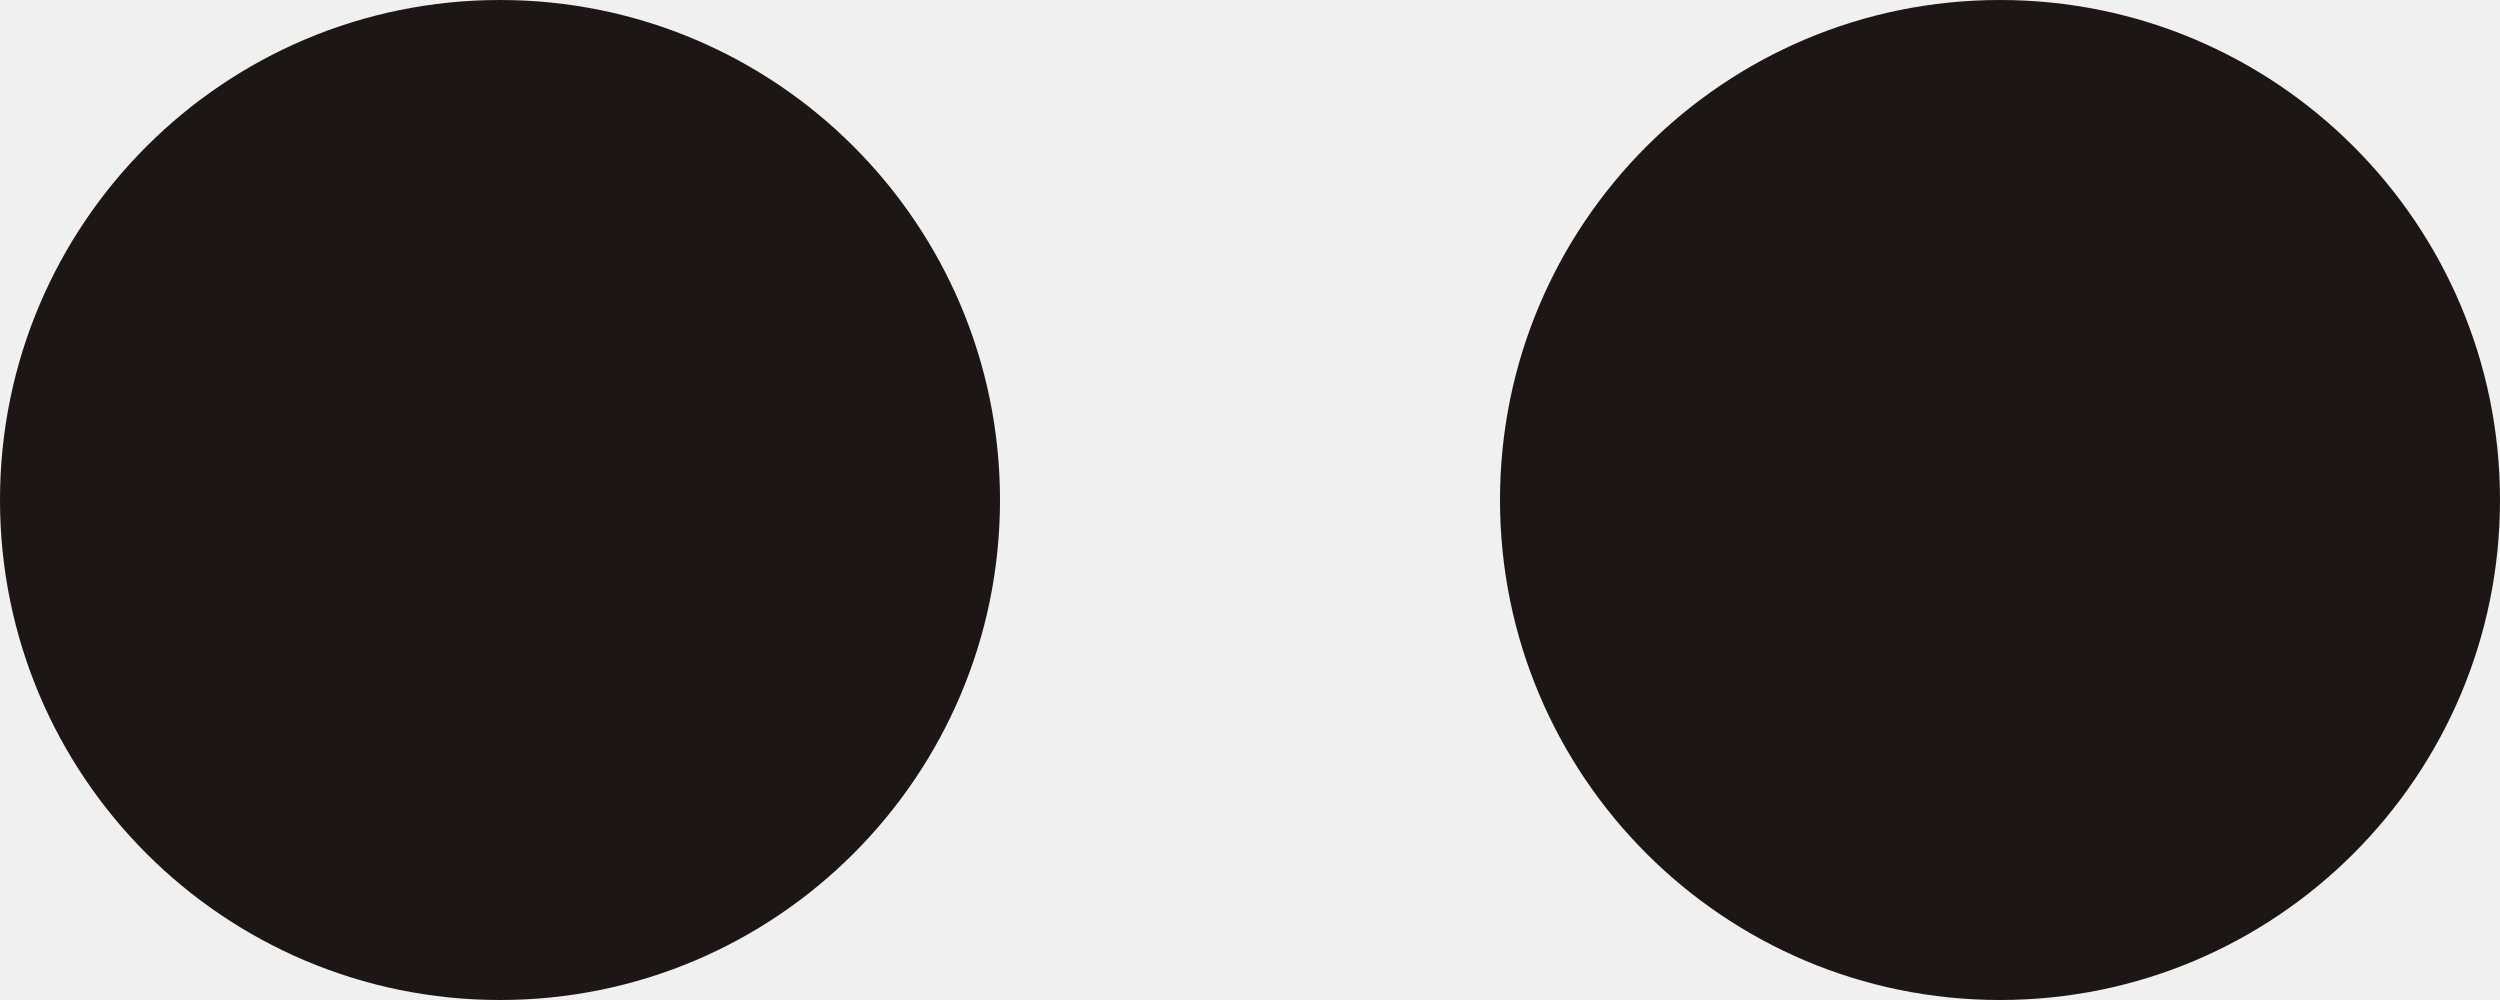
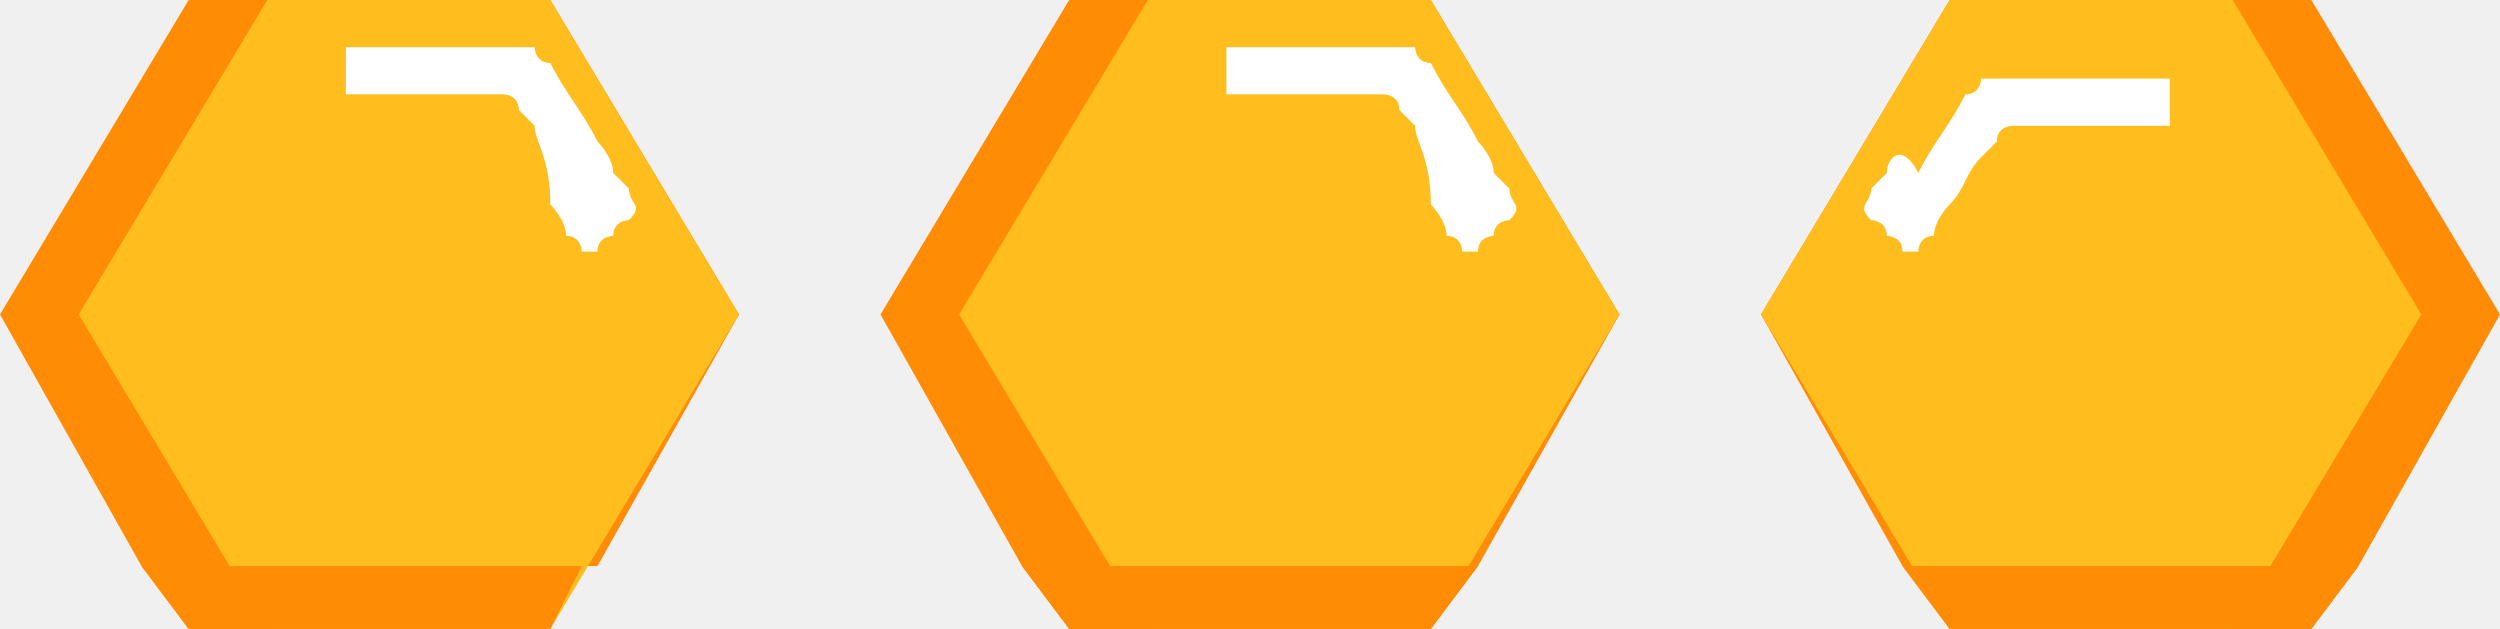
- <svg xmlns="http://www.w3.org/2000/svg" width="10" height="4" viewBox="0 0 10 4" fill="none">
-   <circle cx="2" cy="2" r="2" fill="#1D1617" />
-   <circle cx="8" cy="2" r="2" fill="#1D1617" />
+ <svg xmlns="http://www.w3.org/2000/svg" version="1.1" id="Layer_1" x="0px" y="0px" viewBox="0 0 15.9 4" style="enable-background:new 0 0 15.9 4;" xml:space="preserve">
+   <style type="text/css">
+ 	.st0{fill:#FF8C04;}
+ 	.st1{fill:#FFBD1E;}
+ 	.st2{fill:#FFFFFF;}
+ </style>
+   <g>
+     <polygon class="st0" points="0,2 0.9,3.6 0.9,3.6 1.2,4 3.5,4 3.7,3.6 3.7,3.6 3.8,3.6 4.7,2 3.5,0 1.2,0  " />
+     <polygon class="st1" points="0.5,2 1.7,4 3.5,4 4.7,2 3.5,0 1.7,0  " />
+     <path class="st2" d="M4,1.4c0,0-0.1,0-0.1,0.1c0,0-0.1,0-0.1,0.1c0,0-0.1,0-0.1,0c0,0,0-0.1-0.1-0.1c0-0.1-0.1-0.2-0.1-0.2   C3.5,1,3.4,0.9,3.4,0.8c0,0-0.1-0.1-0.1-0.1c0-0.1-0.1-0.1-0.1-0.1c-0.2,0-0.3,0-0.5,0c-0.1,0-0.2,0-0.2,0c-0.1,0-0.1,0-0.2,0   c0,0-0.1,0-0.1,0c0,0,0-0.1,0-0.1c0,0,0-0.1,0-0.1c0,0,0-0.1,0-0.1c0,0,0.1,0,0.1,0c0,0,0.1,0,0.1,0c0.1,0,0.2,0,0.3,0   c0.2,0,0.4,0,0.6,0c0,0,0.1,0,0.1,0c0,0,0,0.1,0.1,0.1c0.1,0.2,0.2,0.3,0.3,0.5C3.8,0.9,3.9,1,3.9,1.1c0,0,0.1,0.1,0.1,0.1   C4,1.3,4.1,1.3,4,1.4z" />
+     <polygon class="st0" points="0.9,3.6 0.9,3.6 1.2,4 3.5,4 3.7,3.6 3.7,3.6 3.8,3.6  " />
+   </g>
+   <g>
+     <polygon class="st0" points="5.6,2 6.5,3.6 6.5,3.6 6.8,4 9.1,4 9.4,3.6 9.4,3.6 9.4,3.6 10.3,2 9.1,0 6.8,0  " />
+     <polygon class="st1" points="6.1,2 7.3,4 9.1,4 10.3,2 9.1,0 7.3,0  " />
+     <path class="st2" d="M9.6,1.4c0,0-0.1,0-0.1,0.1c0,0-0.1,0-0.1,0.1c0,0-0.1,0-0.1,0c0,0,0-0.1-0.1-0.1c0-0.1-0.1-0.2-0.1-0.2   C9.1,1,9,0.9,9,0.8c0,0-0.1-0.1-0.1-0.1c0-0.1-0.1-0.1-0.1-0.1c-0.2,0-0.3,0-0.5,0c-0.1,0-0.2,0-0.2,0c-0.1,0-0.1,0-0.2,0   c0,0-0.1,0-0.1,0c0,0,0-0.1,0-0.1c0,0,0-0.1,0-0.1c0,0,0-0.1,0-0.1c0,0,0.1,0,0.1,0c0,0,0.1,0,0.1,0c0.1,0,0.2,0,0.3,0   c0.2,0,0.4,0,0.6,0c0,0,0.1,0,0.1,0c0,0,0,0.1,0.1,0.1c0.1,0.2,0.2,0.3,0.3,0.5C9.4,0.9,9.5,1,9.5,1.1c0,0,0.1,0.1,0.1,0.1   C9.6,1.3,9.7,1.3,9.6,1.4z" />
+     <polygon class="st0" points="6.5,3.6 6.5,3.6 6.8,4 9.1,4 9.4,3.6 9.4,3.6 9.4,3.6  " />
+   </g>
+   <g>
+     <polygon class="st0" points="15.9,2 15,3.6 15,3.6 14.7,4 12.4,4 12.1,3.6 12.1,3.6 12.1,3.6 11.2,2 12.4,0 14.7,0  " />
+     <polygon class="st1" points="15.4,2 14.2,4 12.4,4 11.2,2 12.4,0 14.2,0  " />
+     <path class="st2" d="M11.9,1.4c0,0,0.1,0,0.1,0.1c0,0,0.1,0,0.1,0.1c0,0,0.1,0,0.1,0c0,0,0-0.1,0.1-0.1c0-0.1,0.1-0.2,0.1-0.2   c0.1-0.1,0.1-0.2,0.2-0.3c0,0,0.1-0.1,0.1-0.1c0-0.1,0.1-0.1,0.1-0.1c0.2,0,0.3,0,0.5,0c0.1,0,0.2,0,0.2,0c0.1,0,0.1,0,0.2,0   c0,0,0.1,0,0.1,0c0,0,0-0.1,0-0.1c0,0,0-0.1,0-0.1c0,0,0-0.1,0-0.1c0,0-0.1,0-0.1,0c0,0-0.1,0-0.1,0c-0.1,0-0.2,0-0.3,0   c-0.2,0-0.4,0-0.6,0c0,0-0.1,0-0.1,0c0,0,0,0.1-0.1,0.1c-0.1,0.2-0.2,0.3-0.3,0.5C12.1,0.9,12,1,12,1.1c0,0-0.1,0.1-0.1,0.1   C11.9,1.3,11.8,1.3,11.9,1.4z" />
+     <polygon class="st0" points="15,3.6 15,3.6 14.7,4 12.4,4 12.1,3.6 12.1,3.6 12.1,3.6  " />
+   </g>
</svg>
